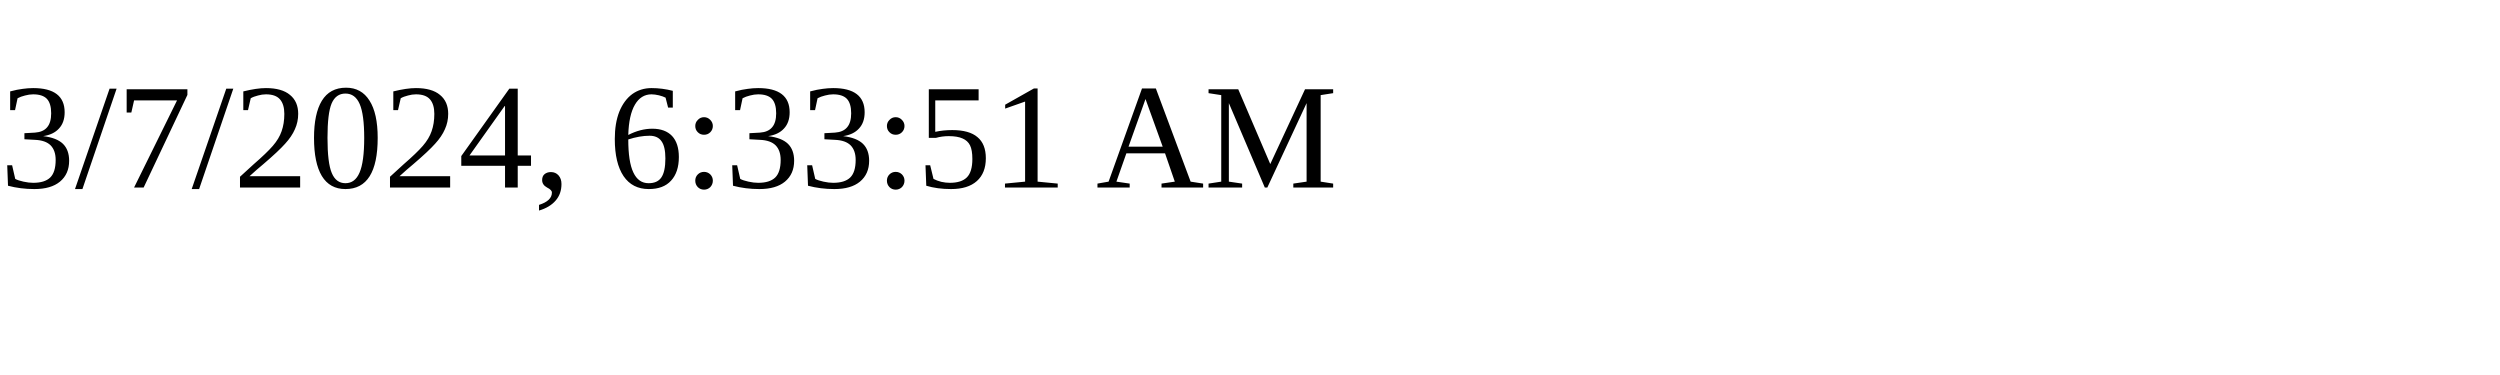
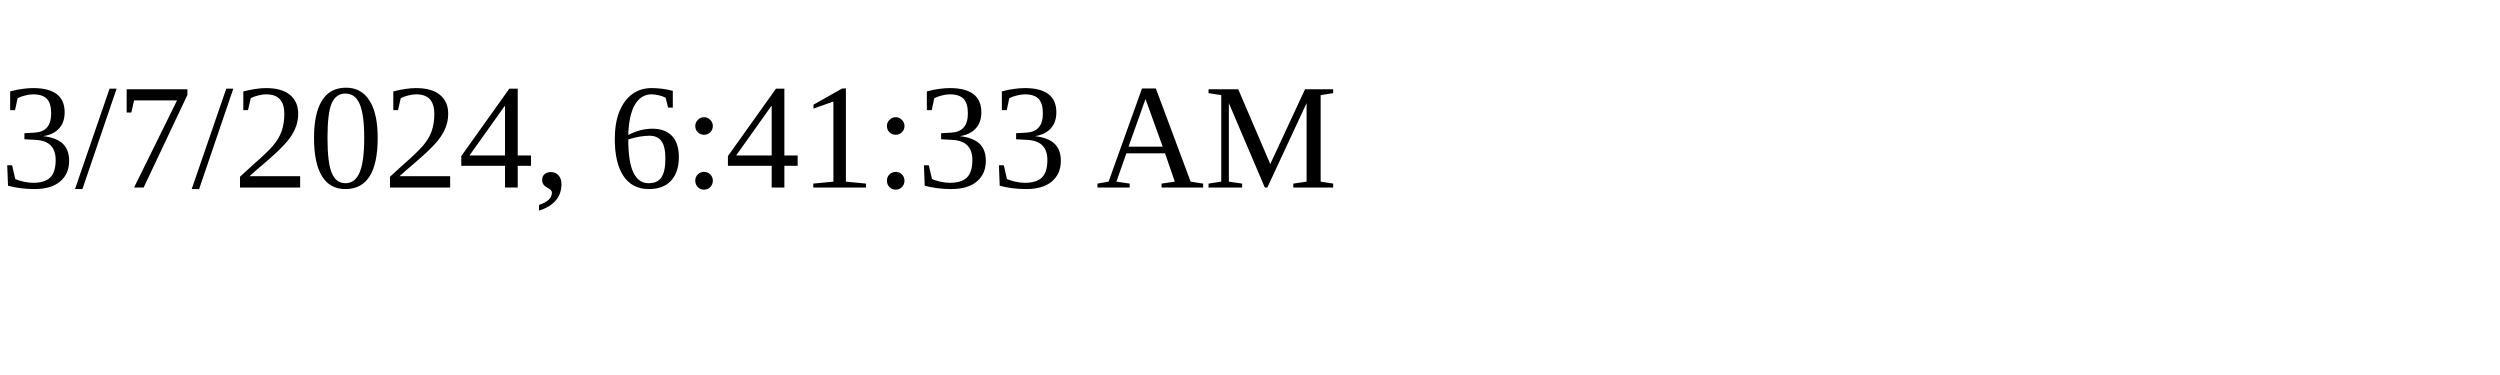
<svg xmlns="http://www.w3.org/2000/svg" height="30" width="200">
-   <text x="0" y="15">3/7/2024, 6:33:51 AM</text>
+   <text x="0" y="15">3/7/2024, 6:41:33 AM</text>
</svg>
